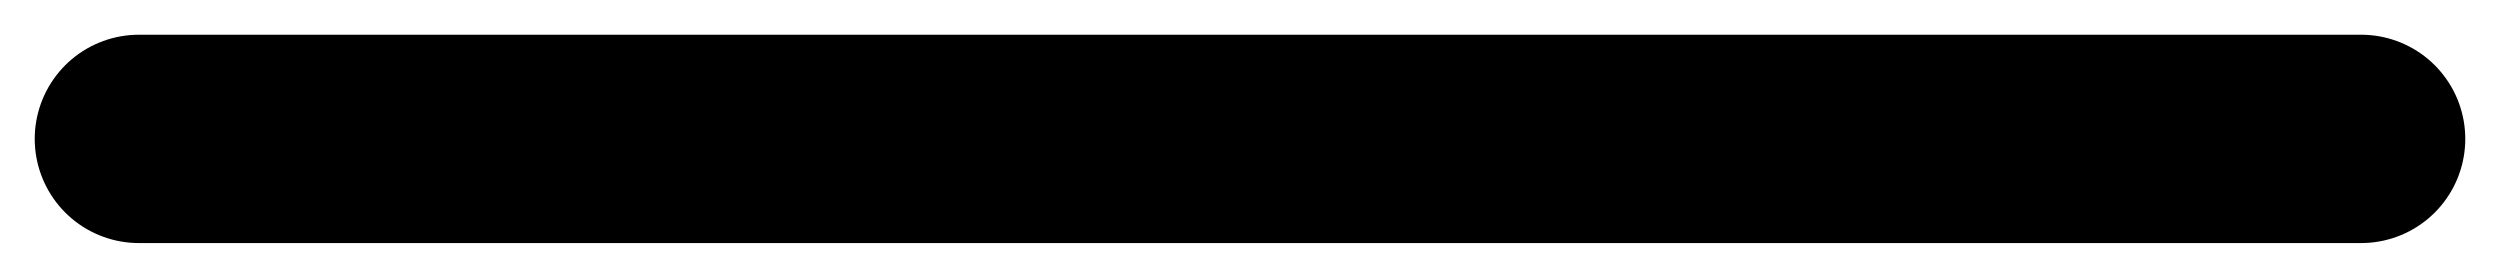
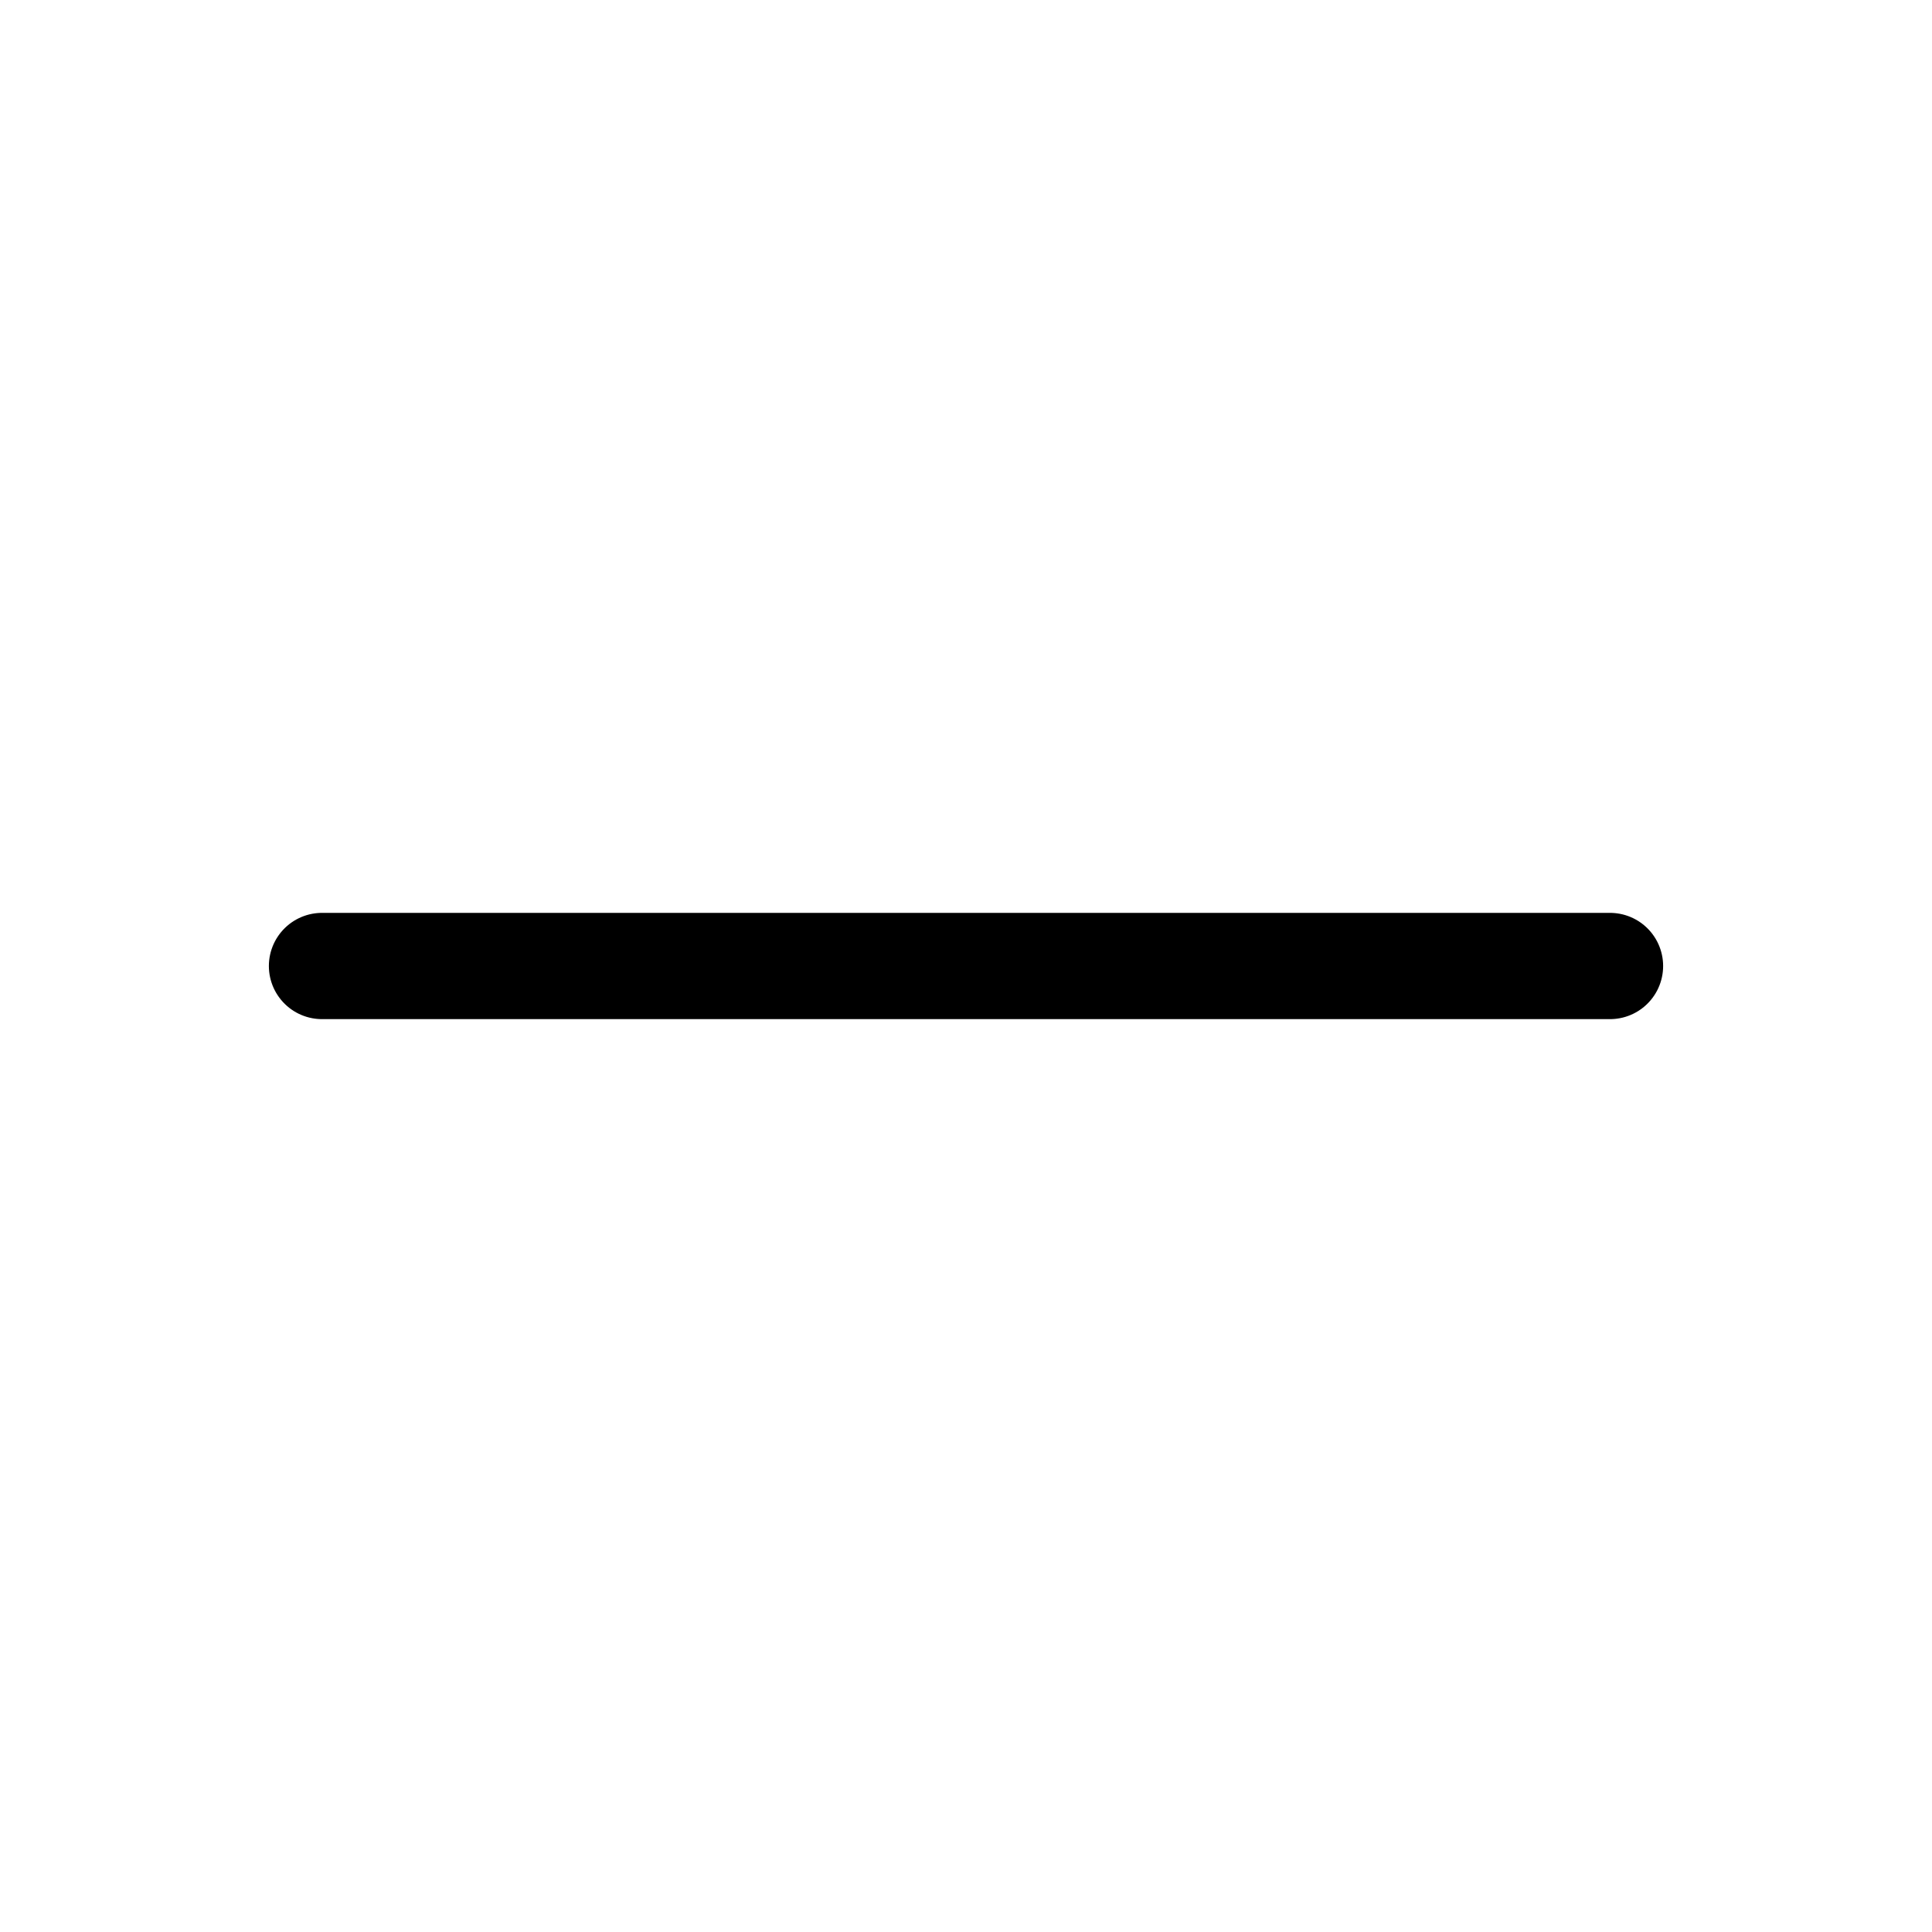
- <svg xmlns="http://www.w3.org/2000/svg" width="18" height="2" viewBox="0 0 18 2" fill="none">
-   <path d="M17 1H1" stroke="black" stroke-width="1.5" stroke-linecap="round" />
+ <svg xmlns="http://www.w3.org/2000/svg" width="32px" height="32px" viewBox="0 0 24 24" fill="#000000">
+   <g id="SVGRepo_bgCarrier" stroke-width="0" />
+   <g id="SVGRepo_tracerCarrier" stroke-linecap="round" stroke-linejoin="round" />
+   <g id="SVGRepo_iconCarrier">
+     <g id="Complete">
+       <g id="minus">
+         <line fill="none" stroke="#000000" stroke-linecap="round" stroke-linejoin="round" stroke-width="1.32" x1="4" x2="20" y1="12" y2="12" />
+       </g>
+     </g>
+   </g>
</svg>
